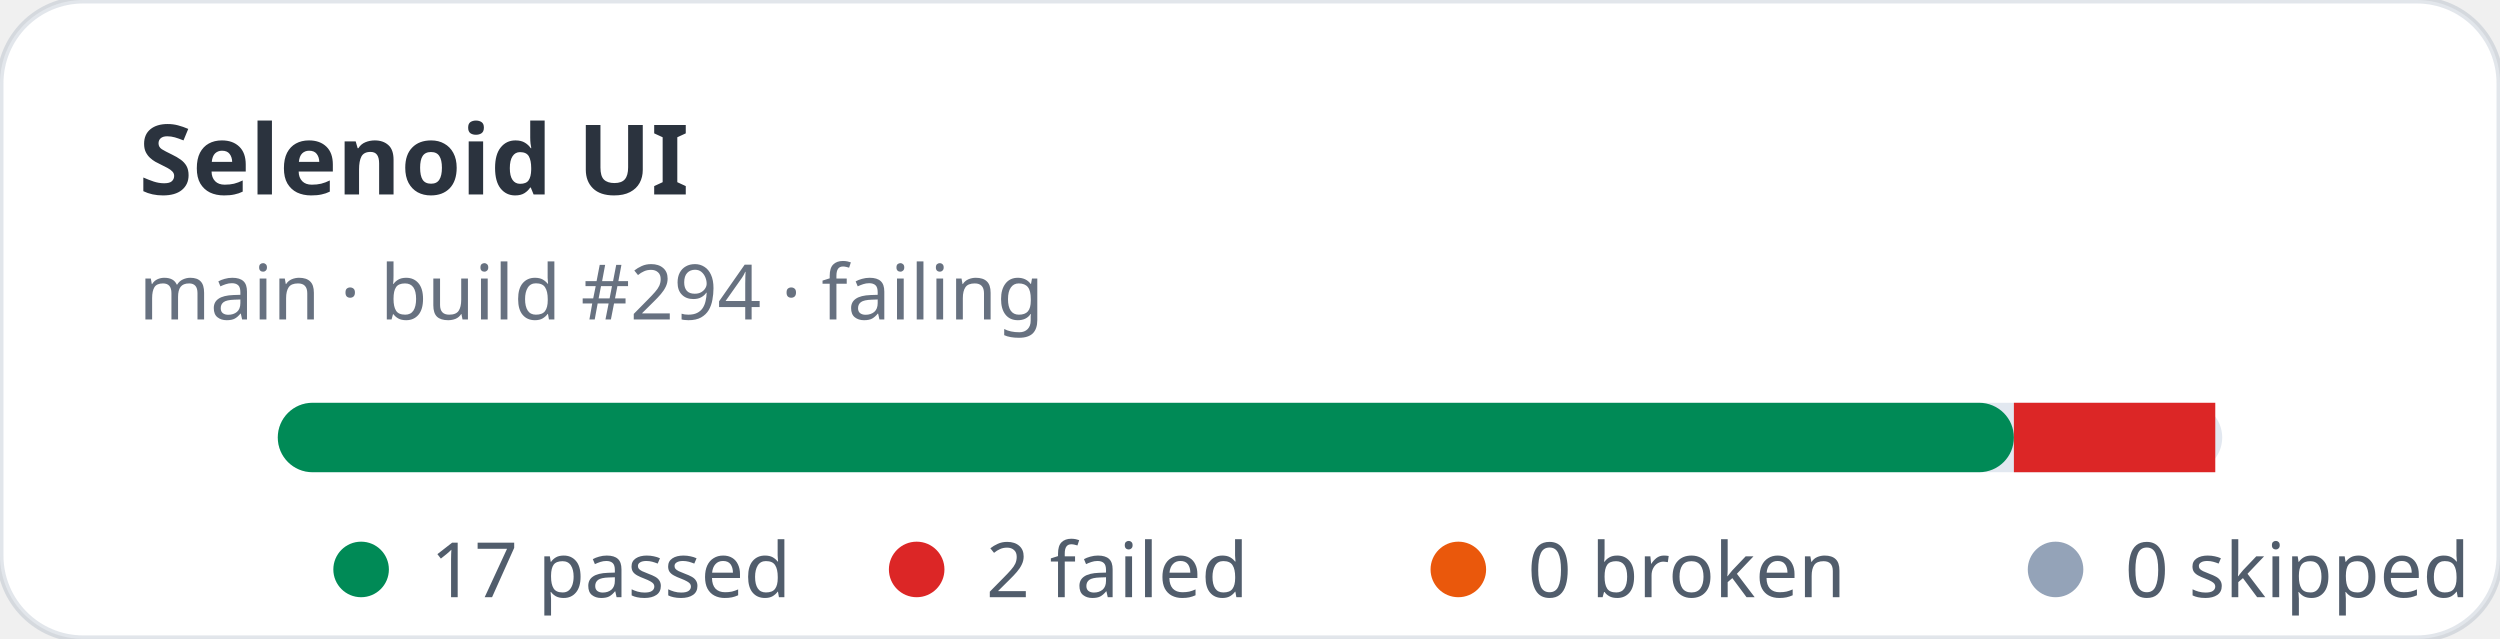
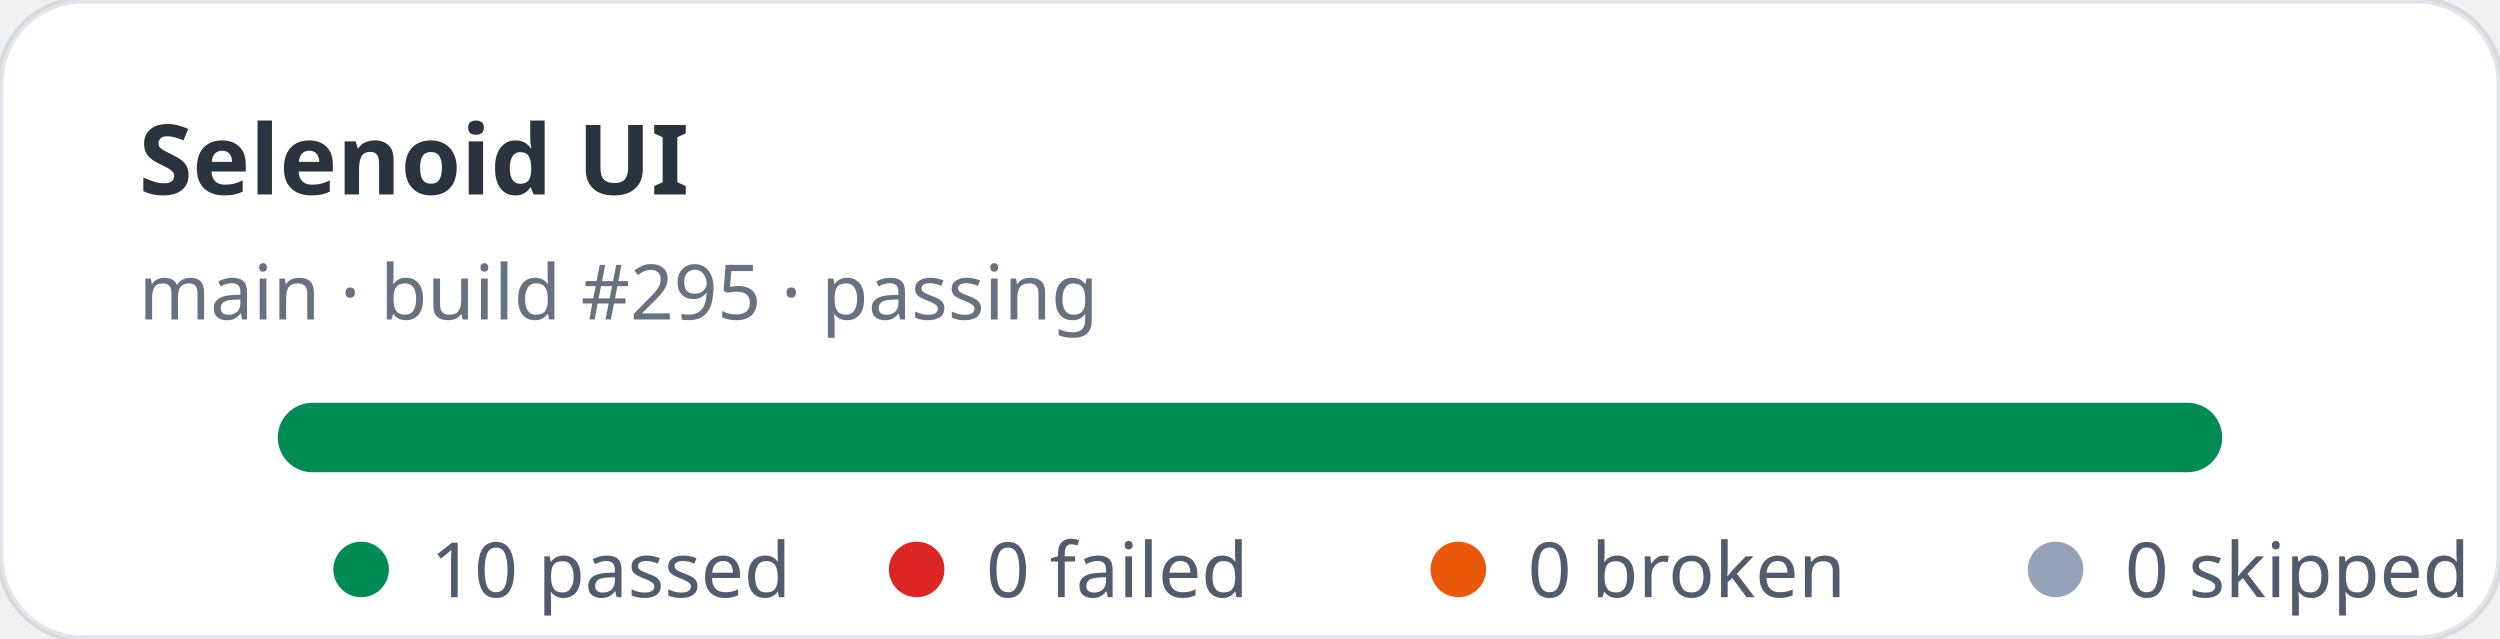
- <svg xmlns="http://www.w3.org/2000/svg" width="360" height="92" viewBox="0 0 360 92" role="img" aria-label="Selenoid UI stats: 17 passed, 2 failed">
+ <svg xmlns="http://www.w3.org/2000/svg" width="360" height="92" viewBox="0 0 360 92" role="img" aria-label="Selenoid UI stats: 10 passed, 0 failed">
  <rect width="360" height="92" rx="12" fill="#ffffff" stroke="rgba(11,48,86,0.12)" />
  <text x="20" y="28" fill="rgba(1,10,24,0.83)" font-family="ui-sans-serif,system-ui,sans-serif" font-size="14" font-weight="700">Selenoid UI</text>
-   <text x="20" y="46" fill="rgba(2,19,44,0.6)" font-family="ui-sans-serif,system-ui,sans-serif" font-size="11">main · build #294 · failing</text>
+   <text x="20" y="46" fill="rgba(2,19,44,0.6)" font-family="ui-sans-serif,system-ui,sans-serif" font-size="11">main · build #295 · passing</text>
  <rect x="40" y="58" width="280" height="10" rx="5" fill="#e2e8f0" />
-   <rect x="40" y="58" width="250" height="10" rx="5" fill="#008a56" />
-   <rect x="290" y="58" width="29" height="10" fill="#dc2626" />
+   <rect x="40" y="58" width="280" height="10" rx="5" fill="#008a56" />
  <g font-family="ui-sans-serif,system-ui,sans-serif" font-size="11" fill="rgba(1,18,40,0.68)">
    <circle cx="52" cy="82" r="4" fill="#008a56" />
-     <text x="62" y="86">17 passed</text>
+     <text x="62" y="86">10 passed</text>
    <circle cx="132" cy="82" r="4" fill="#dc2626" />
-     <text x="142" y="86">2 failed</text>
+     <text x="142" y="86">0 failed</text>
    <circle cx="210" cy="82" r="4" fill="#ea580c" />
    <text x="220" y="86">0 broken</text>
    <circle cx="296" cy="82" r="4" fill="#94a3b8" />
    <text x="306" y="86">0 skipped</text>
  </g>
</svg>
